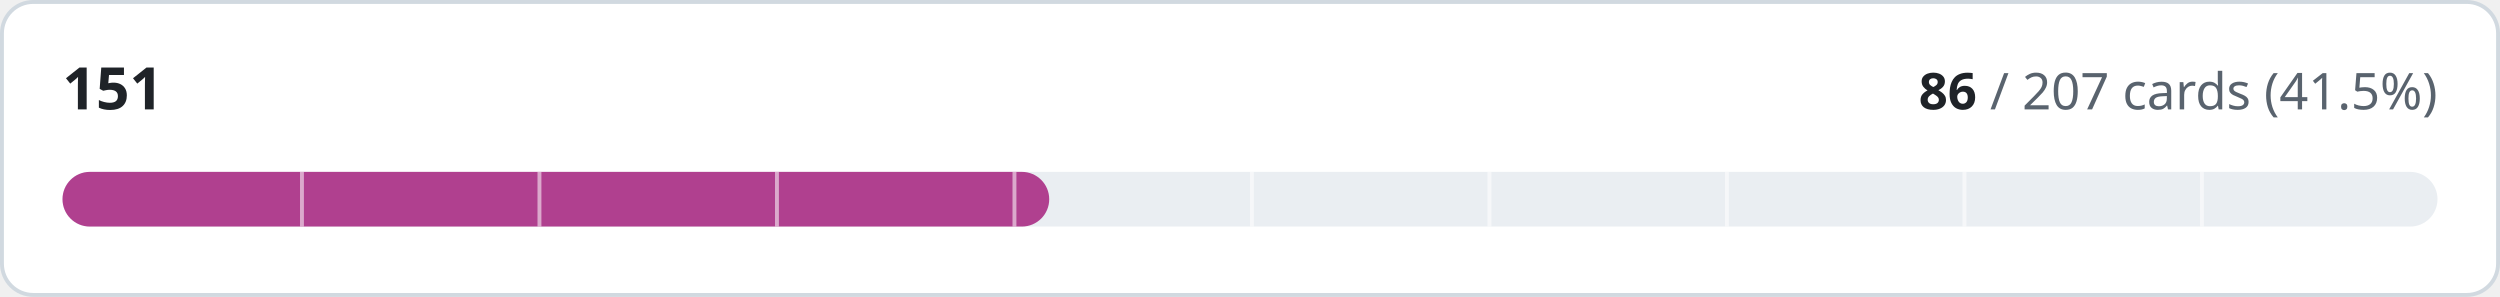
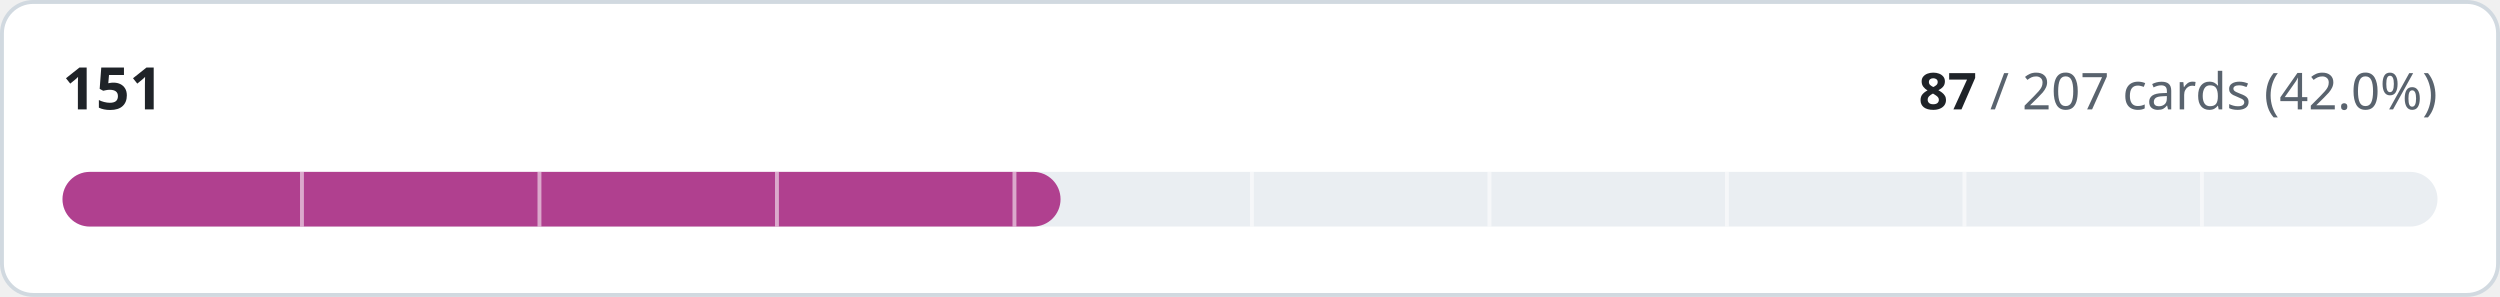
- <svg xmlns="http://www.w3.org/2000/svg" width="640" height="76" viewBox="0 0 640 76" role="img" aria-label="151: 86 of 207 cards implemented">
+ <svg xmlns="http://www.w3.org/2000/svg" width="640" height="76" viewBox="0 0 640 76" role="img" aria-label="151: 87 of 207 cards implemented">
  <style>
.t{fill:#1f2328}.m{fill:#59636e}.trk{fill:#eaeef2}.bd{stroke:#d1d9e0}.bg{fill:#ffffff}
@media (prefers-color-scheme:dark){.t{fill:#f0f6fc}.m{fill:#9198a1}.trk{fill:#262c36}.bd{stroke:#3d444d}.bg{fill:#0d1117}}
text{font-family:-apple-system,BlinkMacSystemFont,'Segoe UI','Noto Sans',Helvetica,Arial,sans-serif;font-variant-numeric:tabular-nums}
</style>
  <rect class="bg bd" x="0.5" y="0.5" width="639" height="75" rx="8" stroke-width="1" />
  <text class="t" x="16" y="28" font-size="15" font-weight="600">151</text>
  <text class="m" x="624" y="28" font-size="13" text-anchor="end">
-     <tspan class="t" font-weight="600">86</tspan> / 207 cards (41.5%)</text>
+     <tspan class="t" font-weight="600">87</tspan> / 207 cards (42.0%)</text>
  <rect class="trk" x="16" y="44" width="608" height="14" rx="7" />
-   <rect x="16" y="44" width="252.6" height="14" rx="7" fill="#b0408f" />
+   <rect x="16" y="44" width="255.5" height="14" rx="7" fill="#b0408f" />
  <rect x="76.8" y="44" width="1" height="14" class="bg" opacity="0.55" />
  <rect x="137.6" y="44" width="1" height="14" class="bg" opacity="0.55" />
  <rect x="198.4" y="44" width="1" height="14" class="bg" opacity="0.55" />
  <rect x="259.2" y="44" width="1" height="14" class="bg" opacity="0.55" />
  <rect x="320.0" y="44" width="1" height="14" class="bg" opacity="0.55" />
  <rect x="380.8" y="44" width="1" height="14" class="bg" opacity="0.55" />
  <rect x="441.6" y="44" width="1" height="14" class="bg" opacity="0.55" />
  <rect x="502.4" y="44" width="1" height="14" class="bg" opacity="0.55" />
  <rect x="563.2" y="44" width="1" height="14" class="bg" opacity="0.55" />
</svg>
